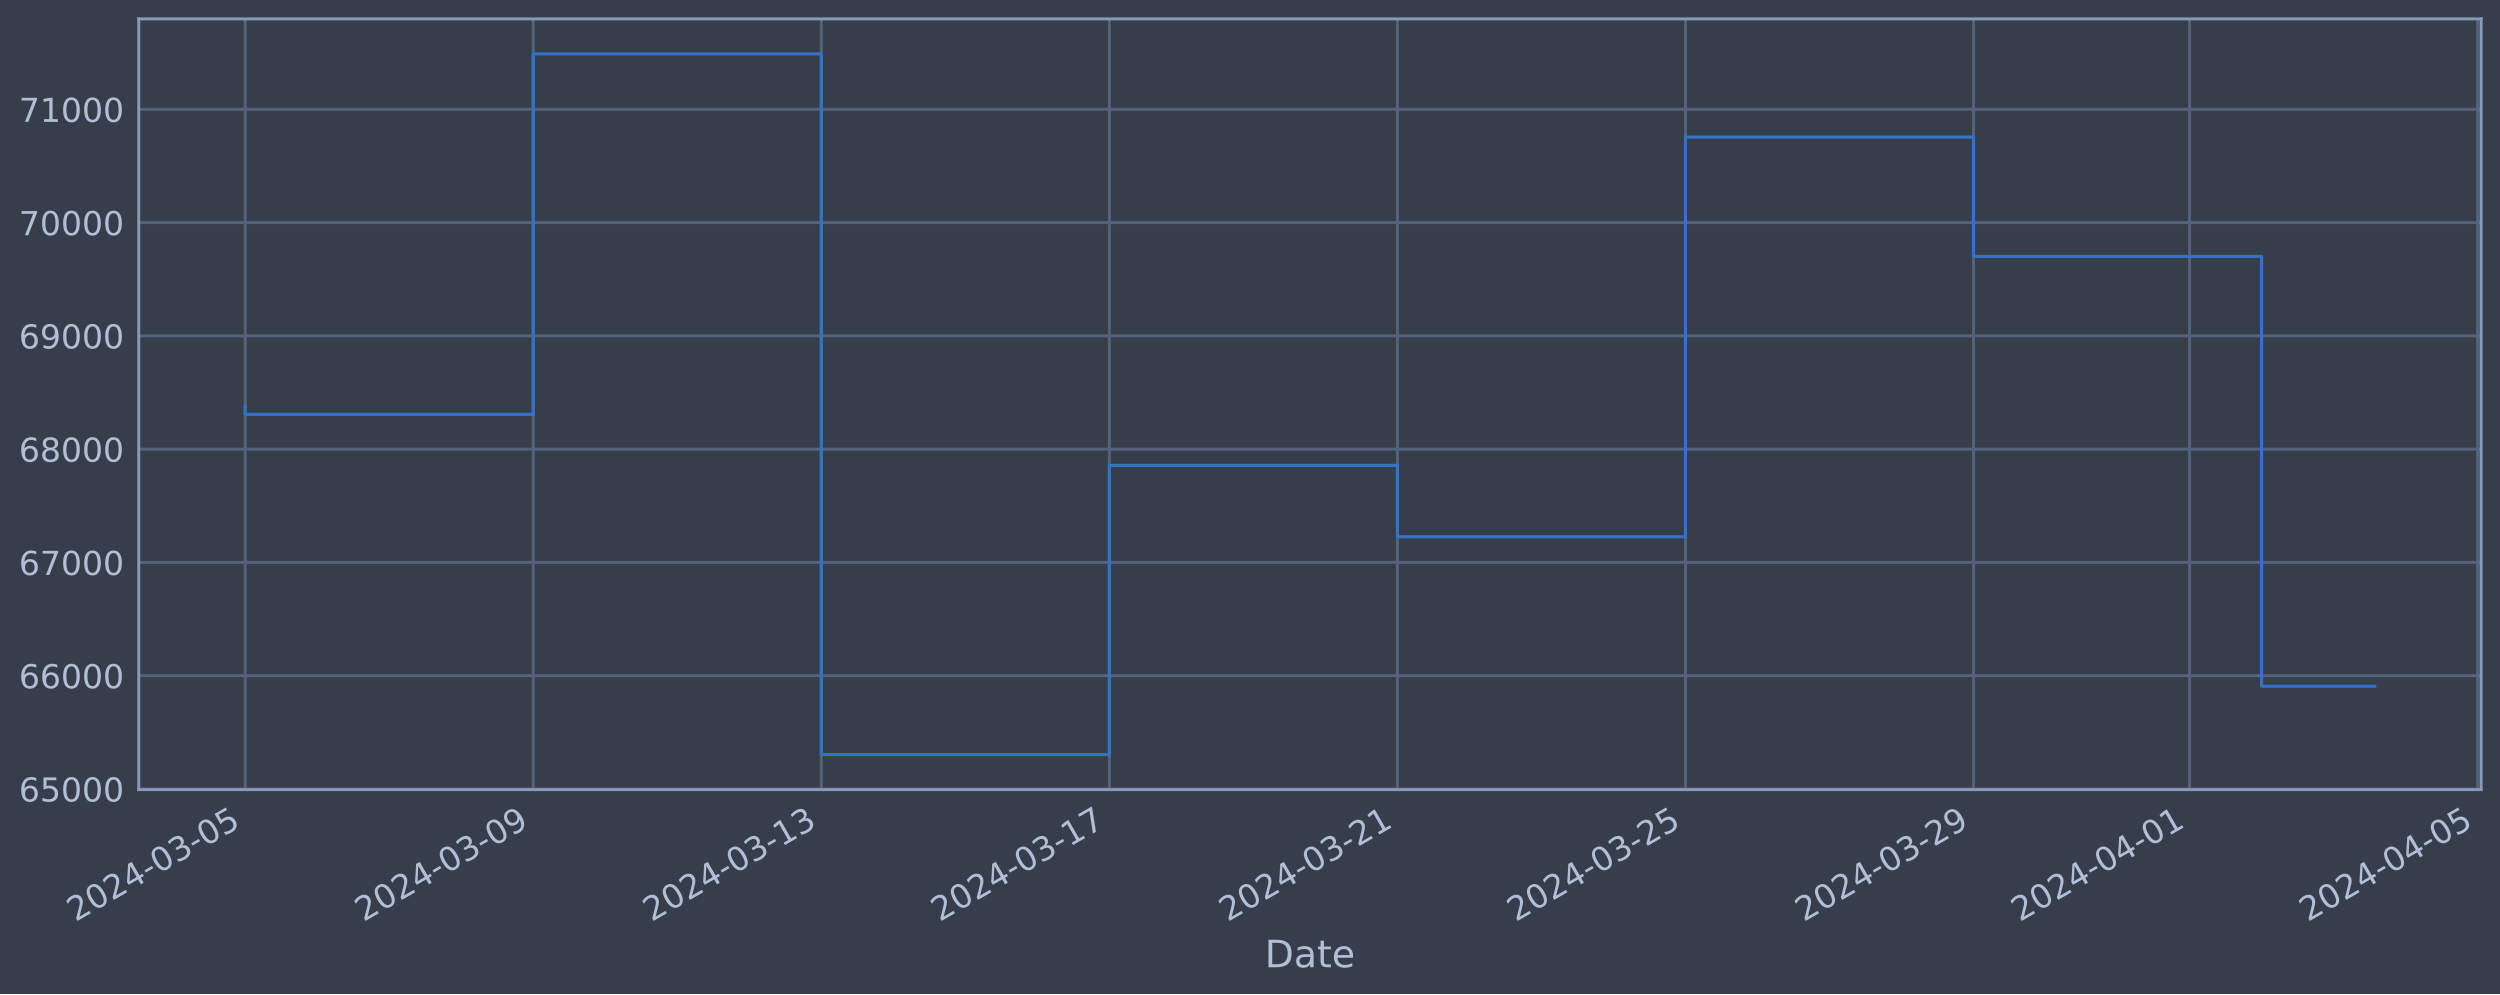
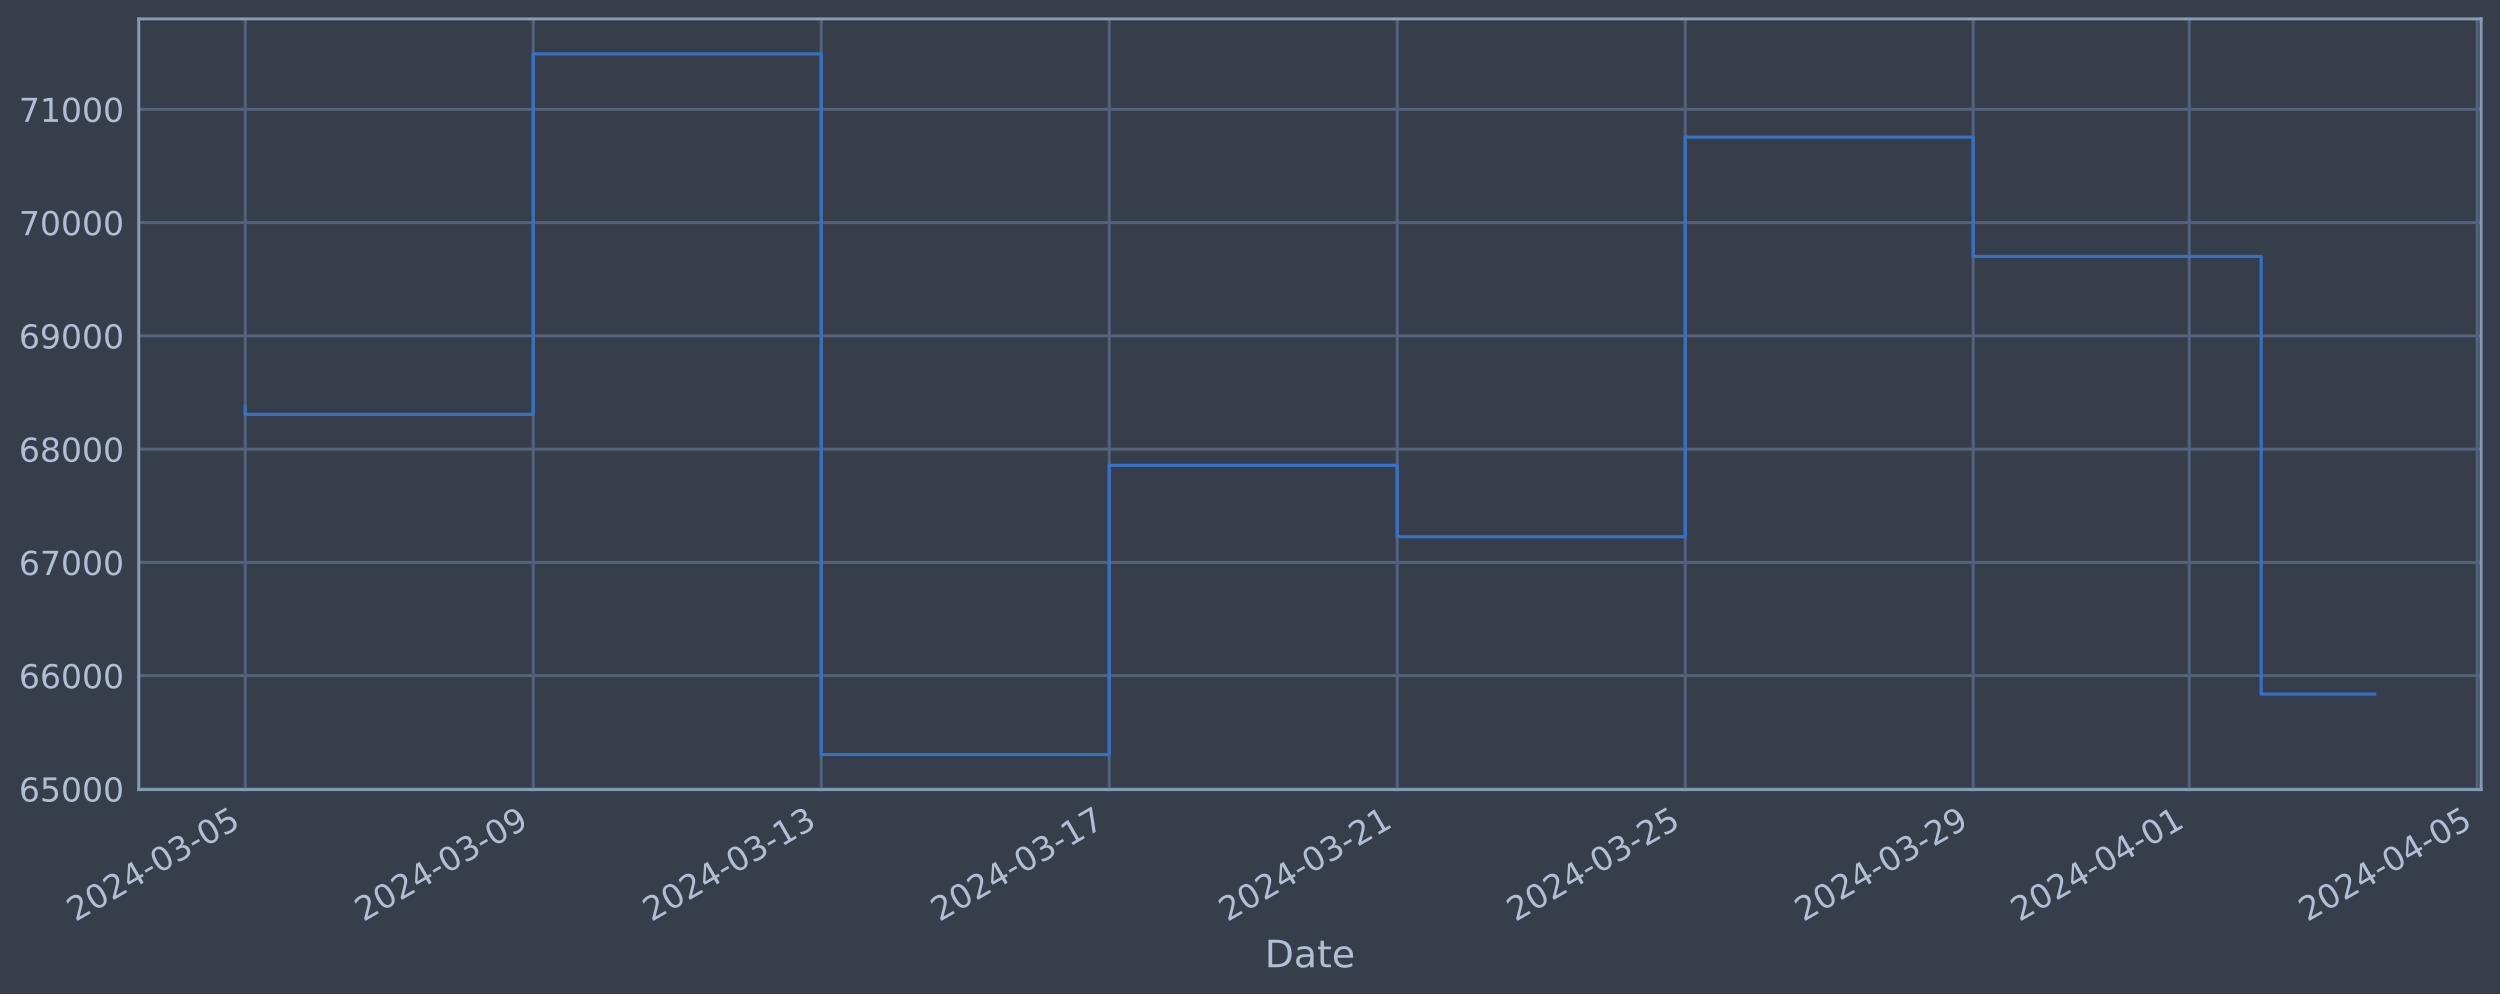
<svg xmlns="http://www.w3.org/2000/svg" xmlns:xlink="http://www.w3.org/1999/xlink" width="952.884pt" height="378.87pt" viewBox="0 0 952.884 378.87" version="1.1">
  <defs>
    <style type="text/css">*{stroke-linejoin: round; stroke-linecap: butt}</style>
  </defs>
  <g id="figure_1">
    <g id="patch_1">
      <path d="M 0 378.87  L 952.884 378.87  L 952.884 0  L 0 0  z " style="fill: #373e4b" />
    </g>
    <g id="axes_1">
      <g id="patch_2">
        <path d="M 52.884 300.96  L 945.684 300.96  L 945.684 7.2  L 52.884 7.2  z " style="fill: #373e4b" />
      </g>
      <g id="matplotlib.axis_1">
        <g id="xtick_1">
          <g id="line2d_1">
-             <path d="M 93.466 300.96  L 93.466 7.2  " clip-path="url(#p6177191794)" style="fill: none; stroke: #546379; stroke-width: 1.12; stroke-linecap: square" />
+             <path d="M 93.466 300.96  L 93.466 7.2  " clip-path="url(#p70b06f3a28)" style="fill: none; stroke: #546379; stroke-width: 1.12; stroke-linecap: square" />
          </g>
          <g id="line2d_2" />
          <g id="text_1">
            <g style="fill: #b1bed6" transform="translate(28.74006 351.4642) rotate(-30) scale(0.126 -0.126)">
              <defs>
                <path id="DejaVuSans-32" d="M 1228 531  L 3431 531  L 3431 0  L 469 0  L 469 531  Q 828 903 1448 1529  Q 2069 2156 2228 2338  Q 2531 2678 2651 2914  Q 2772 3150 2772 3378  Q 2772 3750 2511 3984  Q 2250 4219 1831 4219  Q 1534 4219 1204 4116  Q 875 4013 500 3803  L 500 4441  Q 881 4594 1212 4672  Q 1544 4750 1819 4750  Q 2544 4750 2975 4387  Q 3406 4025 3406 3419  Q 3406 3131 3298 2873  Q 3191 2616 2906 2266  Q 2828 2175 2409 1742  Q 1991 1309 1228 531  z " transform="scale(0.015625)" />
                <path id="DejaVuSans-30" d="M 2034 4250  Q 1547 4250 1301 3770  Q 1056 3291 1056 2328  Q 1056 1369 1301 889  Q 1547 409 2034 409  Q 2525 409 2770 889  Q 3016 1369 3016 2328  Q 3016 3291 2770 3770  Q 2525 4250 2034 4250  z M 2034 4750  Q 2819 4750 3233 4129  Q 3647 3509 3647 2328  Q 3647 1150 3233 529  Q 2819 -91 2034 -91  Q 1250 -91 836 529  Q 422 1150 422 2328  Q 422 3509 836 4129  Q 1250 4750 2034 4750  z " transform="scale(0.015625)" />
                <path id="DejaVuSans-34" d="M 2419 4116  L 825 1625  L 2419 1625  L 2419 4116  z M 2253 4666  L 3047 4666  L 3047 1625  L 3713 1625  L 3713 1100  L 3047 1100  L 3047 0  L 2419 0  L 2419 1100  L 313 1100  L 313 1709  L 2253 4666  z " transform="scale(0.015625)" />
                <path id="DejaVuSans-2d" d="M 313 2009  L 1997 2009  L 1997 1497  L 313 1497  L 313 2009  z " transform="scale(0.015625)" />
                <path id="DejaVuSans-33" d="M 2597 2516  Q 3050 2419 3304 2112  Q 3559 1806 3559 1356  Q 3559 666 3084 287  Q 2609 -91 1734 -91  Q 1441 -91 1130 -33  Q 819 25 488 141  L 488 750  Q 750 597 1062 519  Q 1375 441 1716 441  Q 2309 441 2620 675  Q 2931 909 2931 1356  Q 2931 1769 2642 2001  Q 2353 2234 1838 2234  L 1294 2234  L 1294 2753  L 1863 2753  Q 2328 2753 2575 2939  Q 2822 3125 2822 3475  Q 2822 3834 2567 4026  Q 2313 4219 1838 4219  Q 1578 4219 1281 4162  Q 984 4106 628 3988  L 628 4550  Q 988 4650 1302 4700  Q 1616 4750 1894 4750  Q 2613 4750 3031 4423  Q 3450 4097 3450 3541  Q 3450 3153 3228 2886  Q 3006 2619 2597 2516  z " transform="scale(0.015625)" />
                <path id="DejaVuSans-35" d="M 691 4666  L 3169 4666  L 3169 4134  L 1269 4134  L 1269 2991  Q 1406 3038 1543 3061  Q 1681 3084 1819 3084  Q 2600 3084 3056 2656  Q 3513 2228 3513 1497  Q 3513 744 3044 326  Q 2575 -91 1722 -91  Q 1428 -91 1123 -41  Q 819 9 494 109  L 494 744  Q 775 591 1075 516  Q 1375 441 1709 441  Q 2250 441 2565 725  Q 2881 1009 2881 1497  Q 2881 1984 2565 2268  Q 2250 2553 1709 2553  Q 1456 2553 1204 2497  Q 953 2441 691 2322  L 691 4666  z " transform="scale(0.015625)" />
              </defs>
              <use xlink:href="#DejaVuSans-32" />
              <use xlink:href="#DejaVuSans-30" x="63.623" />
              <use xlink:href="#DejaVuSans-32" x="127.246" />
              <use xlink:href="#DejaVuSans-34" x="190.869" />
              <use xlink:href="#DejaVuSans-2d" x="254.492" />
              <use xlink:href="#DejaVuSans-30" x="290.576" />
              <use xlink:href="#DejaVuSans-33" x="354.199" />
              <use xlink:href="#DejaVuSans-2d" x="417.822" />
              <use xlink:href="#DejaVuSans-30" x="453.906" />
              <use xlink:href="#DejaVuSans-35" x="517.529" />
            </g>
          </g>
        </g>
        <g id="xtick_2">
          <g id="line2d_3">
-             <path d="M 203.257 300.96  L 203.257 7.2  " clip-path="url(#p6177191794)" style="fill: none; stroke: #546379; stroke-width: 1.12; stroke-linecap: square" />
+             <path d="M 203.236 300.96  L 203.236 7.2  " clip-path="url(#p70b06f3a28)" style="fill: none; stroke: #546379; stroke-width: 1.12; stroke-linecap: square" />
          </g>
          <g id="line2d_4" />
          <g id="text_2">
-             <g style="fill: #b1bed6" transform="translate(138.5316 351.4642) rotate(-30) scale(0.126 -0.126)">
+             <g style="fill: #b1bed6" transform="translate(138.5106 351.4642) rotate(-30) scale(0.126 -0.126)">
              <defs>
                <path id="DejaVuSans-39" d="M 703 97  L 703 672  Q 941 559 1184 500  Q 1428 441 1663 441  Q 2288 441 2617 861  Q 2947 1281 2994 2138  Q 2813 1869 2534 1725  Q 2256 1581 1919 1581  Q 1219 1581 811 2004  Q 403 2428 403 3163  Q 403 3881 828 4315  Q 1253 4750 1959 4750  Q 2769 4750 3195 4129  Q 3622 3509 3622 2328  Q 3622 1225 3098 567  Q 2575 -91 1691 -91  Q 1453 -91 1209 -44  Q 966 3 703 97  z M 1959 2075  Q 2384 2075 2632 2365  Q 2881 2656 2881 3163  Q 2881 3666 2632 3958  Q 2384 4250 1959 4250  Q 1534 4250 1286 3958  Q 1038 3666 1038 3163  Q 1038 2656 1286 2365  Q 1534 2075 1959 2075  z " transform="scale(0.015625)" />
              </defs>
              <use xlink:href="#DejaVuSans-32" />
              <use xlink:href="#DejaVuSans-30" x="63.623" />
              <use xlink:href="#DejaVuSans-32" x="127.246" />
              <use xlink:href="#DejaVuSans-34" x="190.869" />
              <use xlink:href="#DejaVuSans-2d" x="254.492" />
              <use xlink:href="#DejaVuSans-30" x="290.576" />
              <use xlink:href="#DejaVuSans-33" x="354.199" />
              <use xlink:href="#DejaVuSans-2d" x="417.822" />
              <use xlink:href="#DejaVuSans-30" x="453.906" />
              <use xlink:href="#DejaVuSans-39" x="517.529" />
            </g>
          </g>
        </g>
        <g id="xtick_3">
          <g id="line2d_5">
-             <path d="M 313.049 300.96  L 313.049 7.2  " clip-path="url(#p6177191794)" style="fill: none; stroke: #546379; stroke-width: 1.12; stroke-linecap: square" />
+             <path d="M 313.007 300.96  L 313.007 7.2  " clip-path="url(#p70b06f3a28)" style="fill: none; stroke: #546379; stroke-width: 1.12; stroke-linecap: square" />
          </g>
          <g id="line2d_6" />
          <g id="text_3">
-             <g style="fill: #b1bed6" transform="translate(248.3232 351.4642) rotate(-30) scale(0.126 -0.126)">
+             <g style="fill: #b1bed6" transform="translate(248.2812 351.4642) rotate(-30) scale(0.126 -0.126)">
              <defs>
                <path id="DejaVuSans-31" d="M 794 531  L 1825 531  L 1825 4091  L 703 3866  L 703 4441  L 1819 4666  L 2450 4666  L 2450 531  L 3481 531  L 3481 0  L 794 0  L 794 531  z " transform="scale(0.015625)" />
              </defs>
              <use xlink:href="#DejaVuSans-32" />
              <use xlink:href="#DejaVuSans-30" x="63.623" />
              <use xlink:href="#DejaVuSans-32" x="127.246" />
              <use xlink:href="#DejaVuSans-34" x="190.869" />
              <use xlink:href="#DejaVuSans-2d" x="254.492" />
              <use xlink:href="#DejaVuSans-30" x="290.576" />
              <use xlink:href="#DejaVuSans-33" x="354.199" />
              <use xlink:href="#DejaVuSans-2d" x="417.822" />
              <use xlink:href="#DejaVuSans-31" x="453.906" />
              <use xlink:href="#DejaVuSans-33" x="517.529" />
            </g>
          </g>
        </g>
        <g id="xtick_4">
          <g id="line2d_7">
-             <path d="M 422.84 300.96  L 422.84 7.2  " clip-path="url(#p6177191794)" style="fill: none; stroke: #546379; stroke-width: 1.12; stroke-linecap: square" />
+             <path d="M 422.777 300.96  L 422.777 7.2  " clip-path="url(#p70b06f3a28)" style="fill: none; stroke: #546379; stroke-width: 1.12; stroke-linecap: square" />
          </g>
          <g id="line2d_8" />
          <g id="text_4">
-             <g style="fill: #b1bed6" transform="translate(358.1148 351.4642) rotate(-30) scale(0.126 -0.126)">
+             <g style="fill: #b1bed6" transform="translate(358.0517 351.4642) rotate(-30) scale(0.126 -0.126)">
              <defs>
                <path id="DejaVuSans-37" d="M 525 4666  L 3525 4666  L 3525 4397  L 1831 0  L 1172 0  L 2766 4134  L 525 4134  L 525 4666  z " transform="scale(0.015625)" />
              </defs>
              <use xlink:href="#DejaVuSans-32" />
              <use xlink:href="#DejaVuSans-30" x="63.623" />
              <use xlink:href="#DejaVuSans-32" x="127.246" />
              <use xlink:href="#DejaVuSans-34" x="190.869" />
              <use xlink:href="#DejaVuSans-2d" x="254.492" />
              <use xlink:href="#DejaVuSans-30" x="290.576" />
              <use xlink:href="#DejaVuSans-33" x="354.199" />
              <use xlink:href="#DejaVuSans-2d" x="417.822" />
              <use xlink:href="#DejaVuSans-31" x="453.906" />
              <use xlink:href="#DejaVuSans-37" x="517.529" />
            </g>
          </g>
        </g>
        <g id="xtick_5">
          <g id="line2d_9">
-             <path d="M 532.632 300.96  L 532.632 7.2  " clip-path="url(#p6177191794)" style="fill: none; stroke: #546379; stroke-width: 1.12; stroke-linecap: square" />
+             <path d="M 532.548 300.96  L 532.548 7.2  " clip-path="url(#p70b06f3a28)" style="fill: none; stroke: #546379; stroke-width: 1.12; stroke-linecap: square" />
          </g>
          <g id="line2d_10" />
          <g id="text_5">
-             <g style="fill: #b1bed6" transform="translate(467.9063 351.4642) rotate(-30) scale(0.126 -0.126)">
+             <g style="fill: #b1bed6" transform="translate(467.8223 351.4642) rotate(-30) scale(0.126 -0.126)">
              <use xlink:href="#DejaVuSans-32" />
              <use xlink:href="#DejaVuSans-30" x="63.623" />
              <use xlink:href="#DejaVuSans-32" x="127.246" />
              <use xlink:href="#DejaVuSans-34" x="190.869" />
              <use xlink:href="#DejaVuSans-2d" x="254.492" />
              <use xlink:href="#DejaVuSans-30" x="290.576" />
              <use xlink:href="#DejaVuSans-33" x="354.199" />
              <use xlink:href="#DejaVuSans-2d" x="417.822" />
              <use xlink:href="#DejaVuSans-32" x="453.906" />
              <use xlink:href="#DejaVuSans-31" x="517.529" />
            </g>
          </g>
        </g>
        <g id="xtick_6">
          <g id="line2d_11">
-             <path d="M 642.423 300.96  L 642.423 7.2  " clip-path="url(#p6177191794)" style="fill: none; stroke: #546379; stroke-width: 1.12; stroke-linecap: square" />
+             <path d="M 642.318 300.96  L 642.318 7.2  " clip-path="url(#p70b06f3a28)" style="fill: none; stroke: #546379; stroke-width: 1.12; stroke-linecap: square" />
          </g>
          <g id="line2d_12" />
          <g id="text_6">
-             <g style="fill: #b1bed6" transform="translate(577.6979 351.4642) rotate(-30) scale(0.126 -0.126)">
+             <g style="fill: #b1bed6" transform="translate(577.5928 351.4642) rotate(-30) scale(0.126 -0.126)">
              <use xlink:href="#DejaVuSans-32" />
              <use xlink:href="#DejaVuSans-30" x="63.623" />
              <use xlink:href="#DejaVuSans-32" x="127.246" />
              <use xlink:href="#DejaVuSans-34" x="190.869" />
              <use xlink:href="#DejaVuSans-2d" x="254.492" />
              <use xlink:href="#DejaVuSans-30" x="290.576" />
              <use xlink:href="#DejaVuSans-33" x="354.199" />
              <use xlink:href="#DejaVuSans-2d" x="417.822" />
              <use xlink:href="#DejaVuSans-32" x="453.906" />
              <use xlink:href="#DejaVuSans-35" x="517.529" />
            </g>
          </g>
        </g>
        <g id="xtick_7">
          <g id="line2d_13">
-             <path d="M 752.215 300.96  L 752.215 7.2  " clip-path="url(#p6177191794)" style="fill: none; stroke: #546379; stroke-width: 1.12; stroke-linecap: square" />
+             <path d="M 752.089 300.96  L 752.089 7.2  " clip-path="url(#p70b06f3a28)" style="fill: none; stroke: #546379; stroke-width: 1.12; stroke-linecap: square" />
          </g>
          <g id="line2d_14" />
          <g id="text_7">
-             <g style="fill: #b1bed6" transform="translate(687.4894 351.4642) rotate(-30) scale(0.126 -0.126)">
+             <g style="fill: #b1bed6" transform="translate(687.3634 351.4642) rotate(-30) scale(0.126 -0.126)">
              <use xlink:href="#DejaVuSans-32" />
              <use xlink:href="#DejaVuSans-30" x="63.623" />
              <use xlink:href="#DejaVuSans-32" x="127.246" />
              <use xlink:href="#DejaVuSans-34" x="190.869" />
              <use xlink:href="#DejaVuSans-2d" x="254.492" />
              <use xlink:href="#DejaVuSans-30" x="290.576" />
              <use xlink:href="#DejaVuSans-33" x="354.199" />
              <use xlink:href="#DejaVuSans-2d" x="417.822" />
              <use xlink:href="#DejaVuSans-32" x="453.906" />
              <use xlink:href="#DejaVuSans-39" x="517.529" />
            </g>
          </g>
        </g>
        <g id="xtick_8">
          <g id="line2d_15">
-             <path d="M 834.559 300.96  L 834.559 7.2  " clip-path="url(#p6177191794)" style="fill: none; stroke: #546379; stroke-width: 1.12; stroke-linecap: square" />
+             <path d="M 834.417 300.96  L 834.417 7.2  " clip-path="url(#p70b06f3a28)" style="fill: none; stroke: #546379; stroke-width: 1.12; stroke-linecap: square" />
          </g>
          <g id="line2d_16" />
          <g id="text_8">
-             <g style="fill: #b1bed6" transform="translate(769.8331 351.4642) rotate(-30) scale(0.126 -0.126)">
+             <g style="fill: #b1bed6" transform="translate(769.6913 351.4642) rotate(-30) scale(0.126 -0.126)">
              <use xlink:href="#DejaVuSans-32" />
              <use xlink:href="#DejaVuSans-30" x="63.623" />
              <use xlink:href="#DejaVuSans-32" x="127.246" />
              <use xlink:href="#DejaVuSans-34" x="190.869" />
              <use xlink:href="#DejaVuSans-2d" x="254.492" />
              <use xlink:href="#DejaVuSans-30" x="290.576" />
              <use xlink:href="#DejaVuSans-34" x="354.199" />
              <use xlink:href="#DejaVuSans-2d" x="417.822" />
              <use xlink:href="#DejaVuSans-30" x="453.906" />
              <use xlink:href="#DejaVuSans-31" x="517.529" />
            </g>
          </g>
        </g>
        <g id="xtick_9">
          <g id="line2d_17">
-             <path d="M 944.35 300.96  L 944.35 7.2  " clip-path="url(#p6177191794)" style="fill: none; stroke: #546379; stroke-width: 1.12; stroke-linecap: square" />
+             <path d="M 944.187 300.96  L 944.187 7.2  " clip-path="url(#p70b06f3a28)" style="fill: none; stroke: #546379; stroke-width: 1.12; stroke-linecap: square" />
          </g>
          <g id="line2d_18" />
          <g id="text_9">
-             <g style="fill: #b1bed6" transform="translate(879.6247 351.4642) rotate(-30) scale(0.126 -0.126)">
+             <g style="fill: #b1bed6" transform="translate(879.4619 351.4642) rotate(-30) scale(0.126 -0.126)">
              <use xlink:href="#DejaVuSans-32" />
              <use xlink:href="#DejaVuSans-30" x="63.623" />
              <use xlink:href="#DejaVuSans-32" x="127.246" />
              <use xlink:href="#DejaVuSans-34" x="190.869" />
              <use xlink:href="#DejaVuSans-2d" x="254.492" />
              <use xlink:href="#DejaVuSans-30" x="290.576" />
              <use xlink:href="#DejaVuSans-34" x="354.199" />
              <use xlink:href="#DejaVuSans-2d" x="417.822" />
              <use xlink:href="#DejaVuSans-30" x="453.906" />
              <use xlink:href="#DejaVuSans-35" x="517.529" />
            </g>
          </g>
        </g>
        <g id="text_10">
          <g style="fill: #b1bed6" transform="translate(482.0746 368.6753) scale(0.144 -0.144)">
            <defs>
              <path id="DejaVuSans-44" d="M 1259 4147  L 1259 519  L 2022 519  Q 2988 519 3436 956  Q 3884 1394 3884 2338  Q 3884 3275 3436 3711  Q 2988 4147 2022 4147  L 1259 4147  z M 628 4666  L 1925 4666  Q 3281 4666 3915 4102  Q 4550 3538 4550 2338  Q 4550 1131 3912 565  Q 3275 0 1925 0  L 628 0  L 628 4666  z " transform="scale(0.015625)" />
              <path id="DejaVuSans-61" d="M 2194 1759  Q 1497 1759 1228 1600  Q 959 1441 959 1056  Q 959 750 1161 570  Q 1363 391 1709 391  Q 2188 391 2477 730  Q 2766 1069 2766 1631  L 2766 1759  L 2194 1759  z M 3341 1997  L 3341 0  L 2766 0  L 2766 531  Q 2569 213 2275 61  Q 1981 -91 1556 -91  Q 1019 -91 701 211  Q 384 513 384 1019  Q 384 1609 779 1909  Q 1175 2209 1959 2209  L 2766 2209  L 2766 2266  Q 2766 2663 2505 2880  Q 2244 3097 1772 3097  Q 1472 3097 1187 3025  Q 903 2953 641 2809  L 641 3341  Q 956 3463 1253 3523  Q 1550 3584 1831 3584  Q 2591 3584 2966 3190  Q 3341 2797 3341 1997  z " transform="scale(0.015625)" />
              <path id="DejaVuSans-74" d="M 1172 4494  L 1172 3500  L 2356 3500  L 2356 3053  L 1172 3053  L 1172 1153  Q 1172 725 1289 603  Q 1406 481 1766 481  L 2356 481  L 2356 0  L 1766 0  Q 1100 0 847 248  Q 594 497 594 1153  L 594 3053  L 172 3053  L 172 3500  L 594 3500  L 594 4494  L 1172 4494  z " transform="scale(0.015625)" />
              <path id="DejaVuSans-65" d="M 3597 1894  L 3597 1613  L 953 1613  Q 991 1019 1311 708  Q 1631 397 2203 397  Q 2534 397 2845 478  Q 3156 559 3463 722  L 3463 178  Q 3153 47 2828 -22  Q 2503 -91 2169 -91  Q 1331 -91 842 396  Q 353 884 353 1716  Q 353 2575 817 3079  Q 1281 3584 2069 3584  Q 2775 3584 3186 3129  Q 3597 2675 3597 1894  z M 3022 2063  Q 3016 2534 2758 2815  Q 2500 3097 2075 3097  Q 1594 3097 1305 2825  Q 1016 2553 972 2059  L 3022 2063  z " transform="scale(0.015625)" />
            </defs>
            <use xlink:href="#DejaVuSans-44" />
            <use xlink:href="#DejaVuSans-61" x="77.002" />
            <use xlink:href="#DejaVuSans-74" x="138.281" />
            <use xlink:href="#DejaVuSans-65" x="177.49" />
          </g>
        </g>
      </g>
      <g id="matplotlib.axis_2">
        <g id="ytick_1">
          <g id="line2d_19">
-             <path d="M 52.884 300.718  L 945.684 300.718  " clip-path="url(#p6177191794)" style="fill: none; stroke: #546379; stroke-width: 1.12; stroke-linecap: square" />
+             <path d="M 52.884 300.718  L 945.684 300.718  " clip-path="url(#p70b06f3a28)" style="fill: none; stroke: #546379; stroke-width: 1.12; stroke-linecap: square" />
          </g>
          <g id="line2d_20" />
          <g id="text_11">
            <g style="fill: #b1bed6" transform="translate(7.2 305.5049) scale(0.126 -0.126)">
              <defs>
                <path id="DejaVuSans-36" d="M 2113 2584  Q 1688 2584 1439 2293  Q 1191 2003 1191 1497  Q 1191 994 1439 701  Q 1688 409 2113 409  Q 2538 409 2786 701  Q 3034 994 3034 1497  Q 3034 2003 2786 2293  Q 2538 2584 2113 2584  z M 3366 4563  L 3366 3988  Q 3128 4100 2886 4159  Q 2644 4219 2406 4219  Q 1781 4219 1451 3797  Q 1122 3375 1075 2522  Q 1259 2794 1537 2939  Q 1816 3084 2150 3084  Q 2853 3084 3261 2657  Q 3669 2231 3669 1497  Q 3669 778 3244 343  Q 2819 -91 2113 -91  Q 1303 -91 875 529  Q 447 1150 447 2328  Q 447 3434 972 4092  Q 1497 4750 2381 4750  Q 2619 4750 2861 4703  Q 3103 4656 3366 4563  z " transform="scale(0.015625)" />
              </defs>
              <use xlink:href="#DejaVuSans-36" />
              <use xlink:href="#DejaVuSans-35" x="63.623" />
              <use xlink:href="#DejaVuSans-30" x="127.246" />
              <use xlink:href="#DejaVuSans-30" x="190.869" />
              <use xlink:href="#DejaVuSans-30" x="254.492" />
            </g>
          </g>
        </g>
        <g id="ytick_2">
          <g id="line2d_21">
-             <path d="M 52.884 257.544  L 945.684 257.544  " clip-path="url(#p6177191794)" style="fill: none; stroke: #546379; stroke-width: 1.12; stroke-linecap: square" />
+             <path d="M 52.884 257.544  L 945.684 257.544  " clip-path="url(#p70b06f3a28)" style="fill: none; stroke: #546379; stroke-width: 1.12; stroke-linecap: square" />
          </g>
          <g id="line2d_22" />
          <g id="text_12">
            <g style="fill: #b1bed6" transform="translate(7.2 262.331) scale(0.126 -0.126)">
              <use xlink:href="#DejaVuSans-36" />
              <use xlink:href="#DejaVuSans-36" x="63.623" />
              <use xlink:href="#DejaVuSans-30" x="127.246" />
              <use xlink:href="#DejaVuSans-30" x="190.869" />
              <use xlink:href="#DejaVuSans-30" x="254.492" />
            </g>
          </g>
        </g>
        <g id="ytick_3">
          <g id="line2d_23">
-             <path d="M 52.884 214.37  L 945.684 214.37  " clip-path="url(#p6177191794)" style="fill: none; stroke: #546379; stroke-width: 1.12; stroke-linecap: square" />
+             <path d="M 52.884 214.37  L 945.684 214.37  " clip-path="url(#p70b06f3a28)" style="fill: none; stroke: #546379; stroke-width: 1.12; stroke-linecap: square" />
          </g>
          <g id="line2d_24" />
          <g id="text_13">
            <g style="fill: #b1bed6" transform="translate(7.2 219.157) scale(0.126 -0.126)">
              <use xlink:href="#DejaVuSans-36" />
              <use xlink:href="#DejaVuSans-37" x="63.623" />
              <use xlink:href="#DejaVuSans-30" x="127.246" />
              <use xlink:href="#DejaVuSans-30" x="190.869" />
              <use xlink:href="#DejaVuSans-30" x="254.492" />
            </g>
          </g>
        </g>
        <g id="ytick_4">
          <g id="line2d_25">
-             <path d="M 52.884 171.196  L 945.684 171.196  " clip-path="url(#p6177191794)" style="fill: none; stroke: #546379; stroke-width: 1.12; stroke-linecap: square" />
+             <path d="M 52.884 171.196  L 945.684 171.196  " clip-path="url(#p70b06f3a28)" style="fill: none; stroke: #546379; stroke-width: 1.12; stroke-linecap: square" />
          </g>
          <g id="line2d_26" />
          <g id="text_14">
            <g style="fill: #b1bed6" transform="translate(7.2 175.9831) scale(0.126 -0.126)">
              <defs>
                <path id="DejaVuSans-38" d="M 2034 2216  Q 1584 2216 1326 1975  Q 1069 1734 1069 1313  Q 1069 891 1326 650  Q 1584 409 2034 409  Q 2484 409 2743 651  Q 3003 894 3003 1313  Q 3003 1734 2745 1975  Q 2488 2216 2034 2216  z M 1403 2484  Q 997 2584 770 2862  Q 544 3141 544 3541  Q 544 4100 942 4425  Q 1341 4750 2034 4750  Q 2731 4750 3128 4425  Q 3525 4100 3525 3541  Q 3525 3141 3298 2862  Q 3072 2584 2669 2484  Q 3125 2378 3379 2068  Q 3634 1759 3634 1313  Q 3634 634 3220 271  Q 2806 -91 2034 -91  Q 1263 -91 848 271  Q 434 634 434 1313  Q 434 1759 690 2068  Q 947 2378 1403 2484  z M 1172 3481  Q 1172 3119 1398 2916  Q 1625 2713 2034 2713  Q 2441 2713 2670 2916  Q 2900 3119 2900 3481  Q 2900 3844 2670 4047  Q 2441 4250 2034 4250  Q 1625 4250 1398 4047  Q 1172 3844 1172 3481  z " transform="scale(0.015625)" />
              </defs>
              <use xlink:href="#DejaVuSans-36" />
              <use xlink:href="#DejaVuSans-38" x="63.623" />
              <use xlink:href="#DejaVuSans-30" x="127.246" />
              <use xlink:href="#DejaVuSans-30" x="190.869" />
              <use xlink:href="#DejaVuSans-30" x="254.492" />
            </g>
          </g>
        </g>
        <g id="ytick_5">
          <g id="line2d_27">
-             <path d="M 52.884 128.022  L 945.684 128.022  " clip-path="url(#p6177191794)" style="fill: none; stroke: #546379; stroke-width: 1.12; stroke-linecap: square" />
+             <path d="M 52.884 128.022  L 945.684 128.022  " clip-path="url(#p70b06f3a28)" style="fill: none; stroke: #546379; stroke-width: 1.12; stroke-linecap: square" />
          </g>
          <g id="line2d_28" />
          <g id="text_15">
            <g style="fill: #b1bed6" transform="translate(7.2 132.8092) scale(0.126 -0.126)">
              <use xlink:href="#DejaVuSans-36" />
              <use xlink:href="#DejaVuSans-39" x="63.623" />
              <use xlink:href="#DejaVuSans-30" x="127.246" />
              <use xlink:href="#DejaVuSans-30" x="190.869" />
              <use xlink:href="#DejaVuSans-30" x="254.492" />
            </g>
          </g>
        </g>
        <g id="ytick_6">
          <g id="line2d_29">
-             <path d="M 52.884 84.848  L 945.684 84.848  " clip-path="url(#p6177191794)" style="fill: none; stroke: #546379; stroke-width: 1.12; stroke-linecap: square" />
+             <path d="M 52.884 84.848  L 945.684 84.848  " clip-path="url(#p70b06f3a28)" style="fill: none; stroke: #546379; stroke-width: 1.12; stroke-linecap: square" />
          </g>
          <g id="line2d_30" />
          <g id="text_16">
            <g style="fill: #b1bed6" transform="translate(7.2 89.63523) scale(0.126 -0.126)">
              <use xlink:href="#DejaVuSans-37" />
              <use xlink:href="#DejaVuSans-30" x="63.623" />
              <use xlink:href="#DejaVuSans-30" x="127.246" />
              <use xlink:href="#DejaVuSans-30" x="190.869" />
              <use xlink:href="#DejaVuSans-30" x="254.492" />
            </g>
          </g>
        </g>
        <g id="ytick_7">
          <g id="line2d_31">
-             <path d="M 52.884 41.674  L 945.684 41.674  " clip-path="url(#p6177191794)" style="fill: none; stroke: #546379; stroke-width: 1.12; stroke-linecap: square" />
+             <path d="M 52.884 41.674  L 945.684 41.674  " clip-path="url(#p70b06f3a28)" style="fill: none; stroke: #546379; stroke-width: 1.12; stroke-linecap: square" />
          </g>
          <g id="line2d_32" />
          <g id="text_17">
            <g style="fill: #b1bed6" transform="translate(7.2 46.4613) scale(0.126 -0.126)">
              <use xlink:href="#DejaVuSans-37" />
              <use xlink:href="#DejaVuSans-31" x="63.623" />
              <use xlink:href="#DejaVuSans-30" x="127.246" />
              <use xlink:href="#DejaVuSans-30" x="190.869" />
              <use xlink:href="#DejaVuSans-30" x="254.492" />
            </g>
          </g>
        </g>
      </g>
      <g id="line2d_33">
-         <path d="M 93.466 154.891  L 93.466 157.946  L 203.257 157.946  L 203.257 20.553  L 313.049 20.553  L 313.049 287.607  L 422.84 287.607  L 422.84 177.362  L 532.632 177.362  L 532.632 204.598  L 642.423 204.598  L 642.423 52.265  L 752.215 52.265  L 752.215 97.744  L 862.007 97.744  L 862.007 261.57  L 905.102 261.57  " clip-path="url(#p6177191794)" style="fill: none; stroke: #3572c6; stroke-width: 1.2; stroke-linecap: square" />
+         <path d="M 93.466 154.891  L 93.466 157.946  L 203.236 157.946  L 203.236 20.553  L 313.007 20.553  L 313.007 287.607  L 422.777 287.607  L 422.777 177.362  L 532.548 177.362  L 532.548 204.598  L 642.318 204.598  L 642.318 52.265  L 752.089 52.265  L 752.089 97.744  L 861.859 97.744  L 861.859 264.555  L 905.102 264.555  " clip-path="url(#p70b06f3a28)" style="fill: none; stroke: #3572c6; stroke-width: 1.2; stroke-linecap: square" />
      </g>
      <g id="patch_3">
        <path d="M 52.884 300.96  L 52.884 7.2  " style="fill: none; stroke: #899ab8; stroke-width: 1.12; stroke-linejoin: miter; stroke-linecap: square" />
      </g>
      <g id="patch_4">
        <path d="M 945.684 300.96  L 945.684 7.2  " style="fill: none; stroke: #899ab8; stroke-width: 1.12; stroke-linejoin: miter; stroke-linecap: square" />
      </g>
      <g id="patch_5">
        <path d="M 52.884 300.96  L 945.684 300.96  " style="fill: none; stroke: #899ab8; stroke-width: 1.12; stroke-linejoin: miter; stroke-linecap: square" />
      </g>
      <g id="patch_6">
        <path d="M 52.884 7.2  L 945.684 7.2  " style="fill: none; stroke: #899ab8; stroke-width: 1.12; stroke-linejoin: miter; stroke-linecap: square" />
      </g>
    </g>
  </g>
  <defs>
-     <clipPath id="p6177191794">
+     <clipPath id="p70b06f3a28">
      <rect x="52.884" y="7.2" width="892.8" height="293.76" />
    </clipPath>
  </defs>
</svg>
